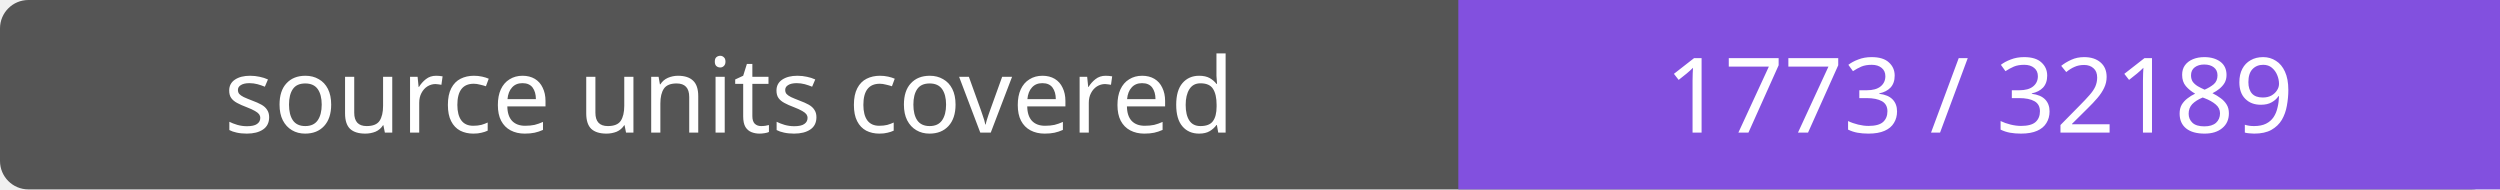
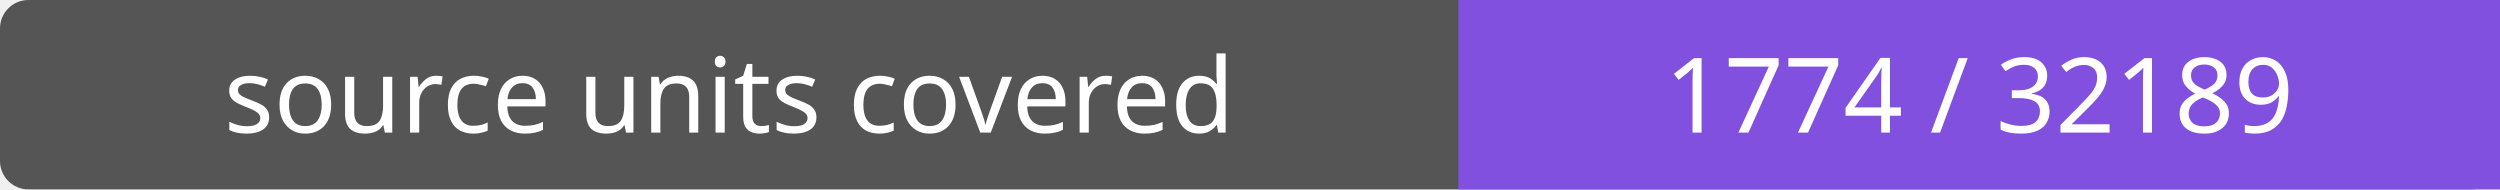
- <svg xmlns="http://www.w3.org/2000/svg" width="264" height="20" role="img" aria-label="source units covered: 1773 / 32189">
+ <svg xmlns="http://www.w3.org/2000/svg" width="264" height="20" role="img" aria-label="source units covered: 1774 / 32189">
  <rect width="264" height="20" rx="3" fill="#555" />
  <path fill="#8250df" d="M154 0h110v20H154z" />
  <g fill="#fff" text-anchor="middle" font-family="Verdana,sans-serif" font-size="11">
    <text x="77.0" y="14">source units covered</text>
-     <text x="209.0" y="14">1773 / 32189</text>
+     <text x="209.0" y="14">1774 / 32189</text>
  </g>
</svg>
